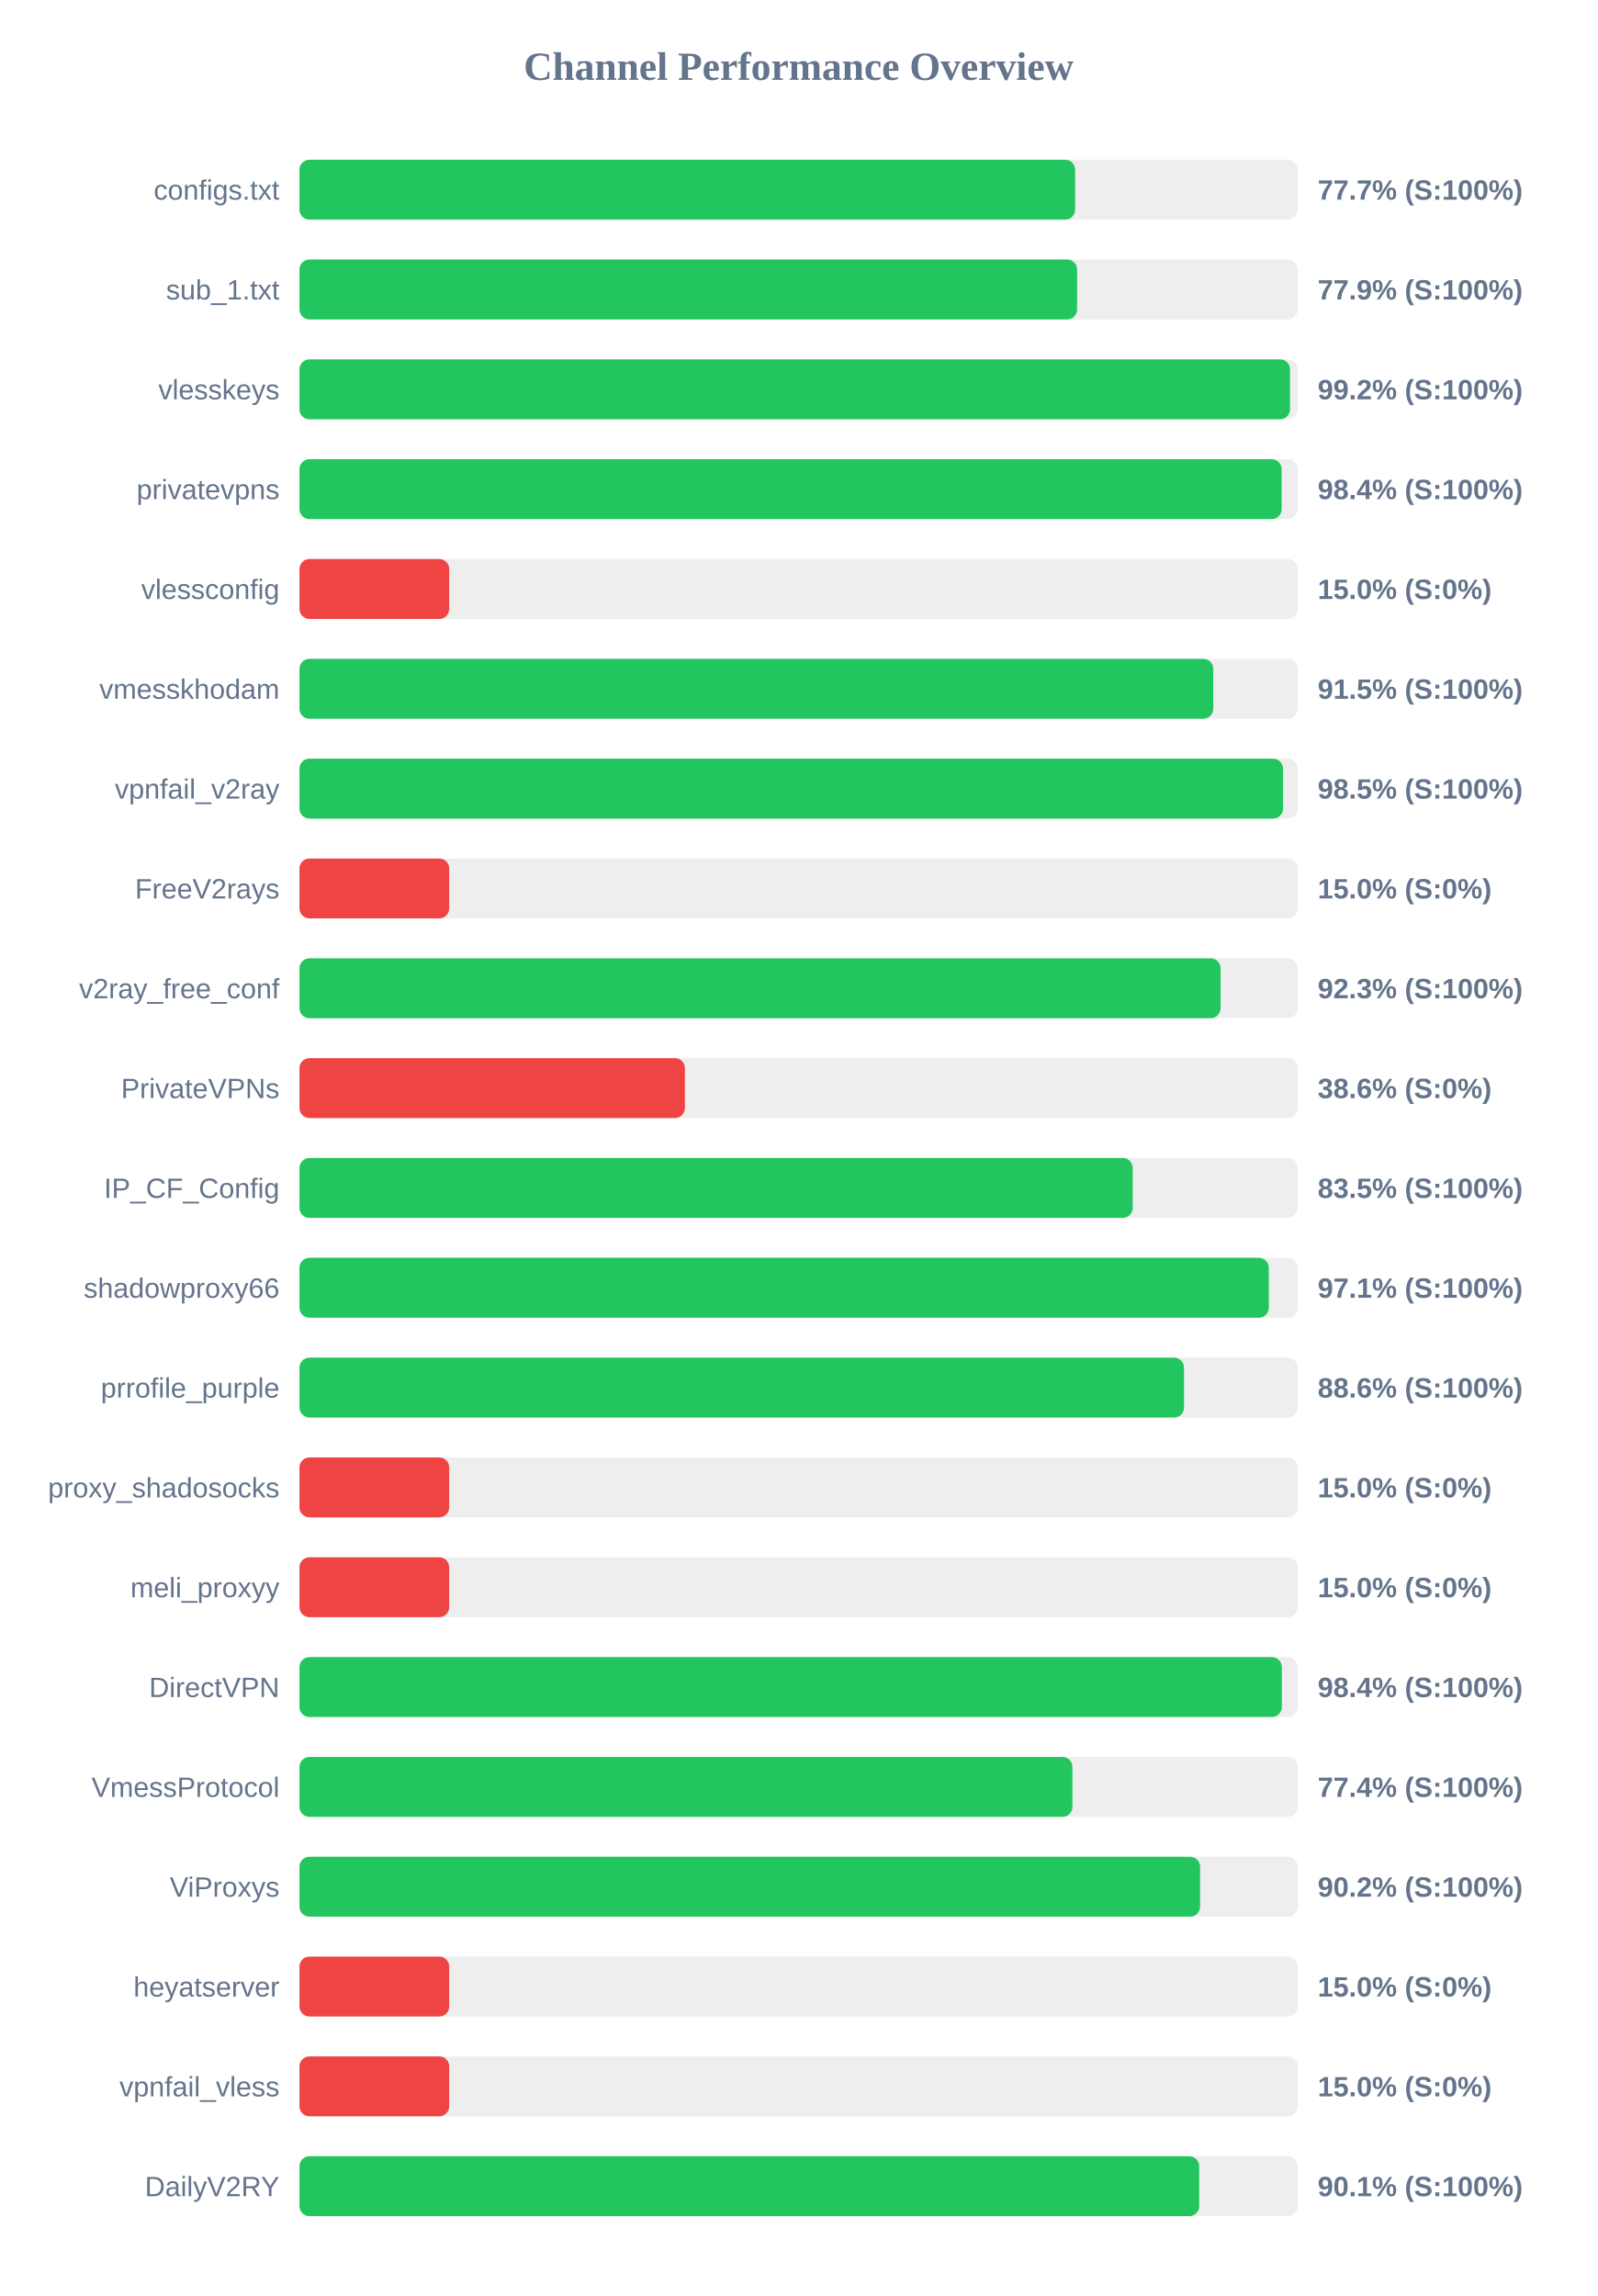
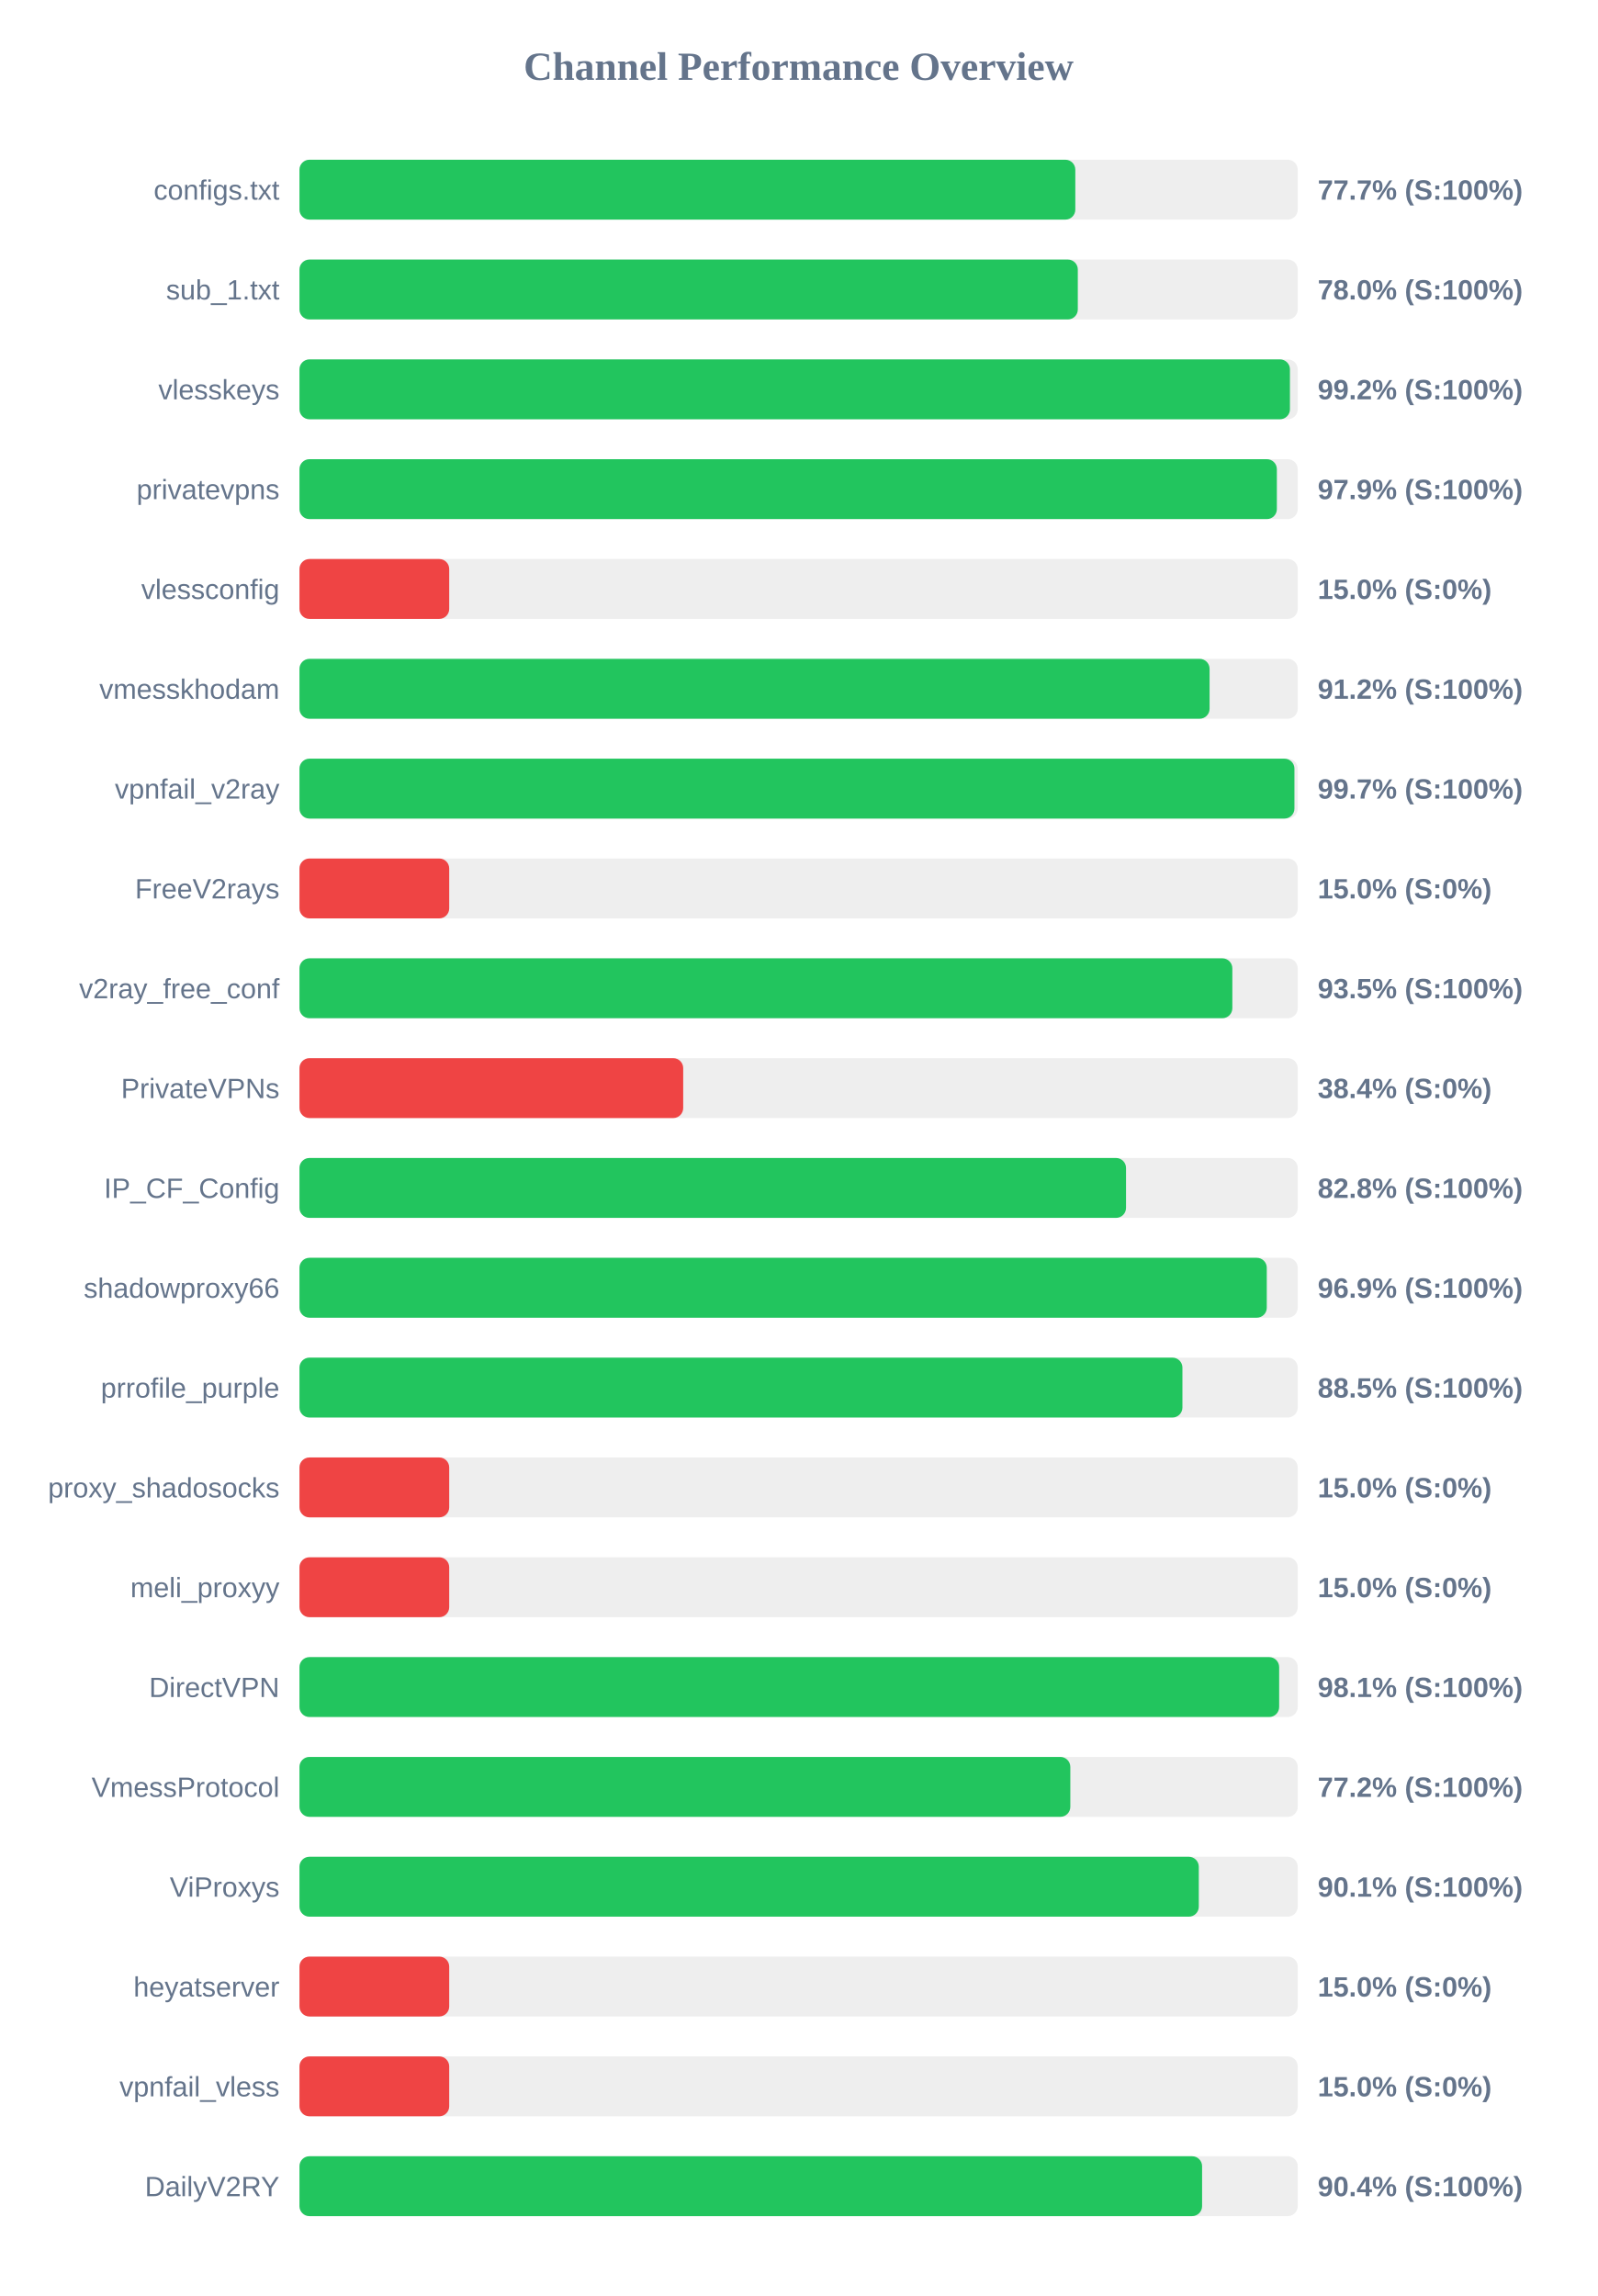
<svg xmlns="http://www.w3.org/2000/svg" width="800" height="1150" version="1.1">
  <style>
        .row { font: 14px Arial; fill: #64748b; }
        .score { font: bold 14px Arial; fill: #64748b; }
    </style>
  <text x="400" y="40" text-anchor="middle" font-size="20px" font-weight="bold" fill="#64748b">Channel Performance Overview</text>
  <rect x="150" y="80" width="500" height="30" fill="#eee" rx="5" />
-   <rect x="150" y="80" width="388.5" height="30" fill="#22c55e" rx="5" />
+   <rect x="150" y="80" width="388.6" height="30" fill="#22c55e" rx="5" />
  <text x="140" y="100" text-anchor="end" class="row">configs.txt</text>
  <text x="660" y="100" text-anchor="start" class="score">77.7% (S:100%)</text>
  <rect x="150" y="130" width="500" height="30" fill="#eee" rx="5" />
-   <rect x="150" y="130" width="389.5" height="30" fill="#22c55e" rx="5" />
+   <rect x="150" y="130" width="389.85" height="30" fill="#22c55e" rx="5" />
  <text x="140" y="150" text-anchor="end" class="row">sub_1.txt</text>
-   <text x="660" y="150" text-anchor="start" class="score">77.9% (S:100%)</text>
+   <text x="660" y="150" text-anchor="start" class="score">78.0% (S:100%)</text>
  <rect x="150" y="180" width="500" height="30" fill="#eee" rx="5" />
-   <rect x="150" y="180" width="496.15" height="30" fill="#22c55e" rx="5" />
+   <rect x="150" y="180" width="496.1" height="30" fill="#22c55e" rx="5" />
  <text x="140" y="200" text-anchor="end" class="row">vlesskeys</text>
  <text x="660" y="200" text-anchor="start" class="score">99.2% (S:100%)</text>
  <rect x="150" y="230" width="500" height="30" fill="#eee" rx="5" />
-   <rect x="150" y="230" width="491.95" height="30" fill="#22c55e" rx="5" />
+   <rect x="150" y="230" width="489.55" height="30" fill="#22c55e" rx="5" />
  <text x="140" y="250" text-anchor="end" class="row">privatevpns</text>
-   <text x="660" y="250" text-anchor="start" class="score">98.4% (S:100%)</text>
+   <text x="660" y="250" text-anchor="start" class="score">97.9% (S:100%)</text>
  <rect x="150" y="280" width="500" height="30" fill="#eee" rx="5" />
  <rect x="150" y="280" width="75.0" height="30" fill="#ef4444" rx="5" />
  <text x="140" y="300" text-anchor="end" class="row">vlessconfig</text>
  <text x="660" y="300" text-anchor="start" class="score">15.0% (S:0%)</text>
  <rect x="150" y="330" width="500" height="30" fill="#eee" rx="5" />
-   <rect x="150" y="330" width="457.7" height="30" fill="#22c55e" rx="5" />
+   <rect x="150" y="330" width="455.85" height="30" fill="#22c55e" rx="5" />
  <text x="140" y="350" text-anchor="end" class="row">vmesskhodam</text>
-   <text x="660" y="350" text-anchor="start" class="score">91.5% (S:100%)</text>
+   <text x="660" y="350" text-anchor="start" class="score">91.2% (S:100%)</text>
  <rect x="150" y="380" width="500" height="30" fill="#eee" rx="5" />
-   <rect x="150" y="380" width="492.65" height="30" fill="#22c55e" rx="5" />
+   <rect x="150" y="380" width="498.35" height="30" fill="#22c55e" rx="5" />
  <text x="140" y="400" text-anchor="end" class="row">vpnfail_v2ray</text>
-   <text x="660" y="400" text-anchor="start" class="score">98.5% (S:100%)</text>
+   <text x="660" y="400" text-anchor="start" class="score">99.7% (S:100%)</text>
  <rect x="150" y="430" width="500" height="30" fill="#eee" rx="5" />
  <rect x="150" y="430" width="75.0" height="30" fill="#ef4444" rx="5" />
  <text x="140" y="450" text-anchor="end" class="row">FreeV2rays</text>
  <text x="660" y="450" text-anchor="start" class="score">15.0% (S:0%)</text>
  <rect x="150" y="480" width="500" height="30" fill="#eee" rx="5" />
-   <rect x="150" y="480" width="461.35" height="30" fill="#22c55e" rx="5" />
+   <rect x="150" y="480" width="467.25" height="30" fill="#22c55e" rx="5" />
  <text x="140" y="500" text-anchor="end" class="row">v2ray_free_conf</text>
-   <text x="660" y="500" text-anchor="start" class="score">92.3% (S:100%)</text>
+   <text x="660" y="500" text-anchor="start" class="score">93.5% (S:100%)</text>
  <rect x="150" y="530" width="500" height="30" fill="#eee" rx="5" />
-   <rect x="150" y="530" width="193.05" height="30" fill="#ef4444" rx="5" />
+   <rect x="150" y="530" width="192.2" height="30" fill="#ef4444" rx="5" />
  <text x="140" y="550" text-anchor="end" class="row">PrivateVPNs</text>
-   <text x="660" y="550" text-anchor="start" class="score">38.6% (S:0%)</text>
+   <text x="660" y="550" text-anchor="start" class="score">38.4% (S:0%)</text>
  <rect x="150" y="580" width="500" height="30" fill="#eee" rx="5" />
-   <rect x="150" y="580" width="417.35" height="30" fill="#22c55e" rx="5" />
+   <rect x="150" y="580" width="414.0" height="30" fill="#22c55e" rx="5" />
  <text x="140" y="600" text-anchor="end" class="row">IP_CF_Config</text>
-   <text x="660" y="600" text-anchor="start" class="score">83.5% (S:100%)</text>
+   <text x="660" y="600" text-anchor="start" class="score">82.8% (S:100%)</text>
  <rect x="150" y="630" width="500" height="30" fill="#eee" rx="5" />
-   <rect x="150" y="630" width="485.5" height="30" fill="#22c55e" rx="5" />
+   <rect x="150" y="630" width="484.5" height="30" fill="#22c55e" rx="5" />
  <text x="140" y="650" text-anchor="end" class="row">shadowproxy66</text>
-   <text x="660" y="650" text-anchor="start" class="score">97.1% (S:100%)</text>
+   <text x="660" y="650" text-anchor="start" class="score">96.9% (S:100%)</text>
  <rect x="150" y="680" width="500" height="30" fill="#eee" rx="5" />
-   <rect x="150" y="680" width="443.05" height="30" fill="#22c55e" rx="5" />
+   <rect x="150" y="680" width="442.25" height="30" fill="#22c55e" rx="5" />
  <text x="140" y="700" text-anchor="end" class="row">prrofile_purple</text>
-   <text x="660" y="700" text-anchor="start" class="score">88.6% (S:100%)</text>
+   <text x="660" y="700" text-anchor="start" class="score">88.5% (S:100%)</text>
  <rect x="150" y="730" width="500" height="30" fill="#eee" rx="5" />
  <rect x="150" y="730" width="75.0" height="30" fill="#ef4444" rx="5" />
  <text x="140" y="750" text-anchor="end" class="row">proxy_shadosocks</text>
  <text x="660" y="750" text-anchor="start" class="score">15.0% (S:0%)</text>
  <rect x="150" y="780" width="500" height="30" fill="#eee" rx="5" />
  <rect x="150" y="780" width="75.0" height="30" fill="#ef4444" rx="5" />
  <text x="140" y="800" text-anchor="end" class="row">meli_proxyy</text>
  <text x="660" y="800" text-anchor="start" class="score">15.0% (S:0%)</text>
  <rect x="150" y="830" width="500" height="30" fill="#eee" rx="5" />
-   <rect x="150" y="830" width="492.05" height="30" fill="#22c55e" rx="5" />
+   <rect x="150" y="830" width="490.7" height="30" fill="#22c55e" rx="5" />
  <text x="140" y="850" text-anchor="end" class="row">DirectVPN</text>
-   <text x="660" y="850" text-anchor="start" class="score">98.4% (S:100%)</text>
+   <text x="660" y="850" text-anchor="start" class="score">98.1% (S:100%)</text>
  <rect x="150" y="880" width="500" height="30" fill="#eee" rx="5" />
-   <rect x="150" y="880" width="387.15" height="30" fill="#22c55e" rx="5" />
+   <rect x="150" y="880" width="386.1" height="30" fill="#22c55e" rx="5" />
  <text x="140" y="900" text-anchor="end" class="row">VmessProtocol</text>
-   <text x="660" y="900" text-anchor="start" class="score">77.4% (S:100%)</text>
+   <text x="660" y="900" text-anchor="start" class="score">77.2% (S:100%)</text>
  <rect x="150" y="930" width="500" height="30" fill="#eee" rx="5" />
-   <rect x="150" y="930" width="451.1" height="30" fill="#22c55e" rx="5" />
+   <rect x="150" y="930" width="450.45" height="30" fill="#22c55e" rx="5" />
  <text x="140" y="950" text-anchor="end" class="row">ViProxys</text>
-   <text x="660" y="950" text-anchor="start" class="score">90.2% (S:100%)</text>
+   <text x="660" y="950" text-anchor="start" class="score">90.1% (S:100%)</text>
  <rect x="150" y="980" width="500" height="30" fill="#eee" rx="5" />
  <rect x="150" y="980" width="75.0" height="30" fill="#ef4444" rx="5" />
  <text x="140" y="1000" text-anchor="end" class="row">heyatserver</text>
  <text x="660" y="1000" text-anchor="start" class="score">15.0% (S:0%)</text>
  <rect x="150" y="1030" width="500" height="30" fill="#eee" rx="5" />
  <rect x="150" y="1030" width="75.0" height="30" fill="#ef4444" rx="5" />
  <text x="140" y="1050" text-anchor="end" class="row">vpnfail_vless</text>
  <text x="660" y="1050" text-anchor="start" class="score">15.0% (S:0%)</text>
  <rect x="150" y="1080" width="500" height="30" fill="#eee" rx="5" />
-   <rect x="150" y="1080" width="450.65" height="30" fill="#22c55e" rx="5" />
+   <rect x="150" y="1080" width="452.1" height="30" fill="#22c55e" rx="5" />
  <text x="140" y="1100" text-anchor="end" class="row">DailyV2RY</text>
-   <text x="660" y="1100" text-anchor="start" class="score">90.1% (S:100%)</text>
+   <text x="660" y="1100" text-anchor="start" class="score">90.4% (S:100%)</text>
</svg>
